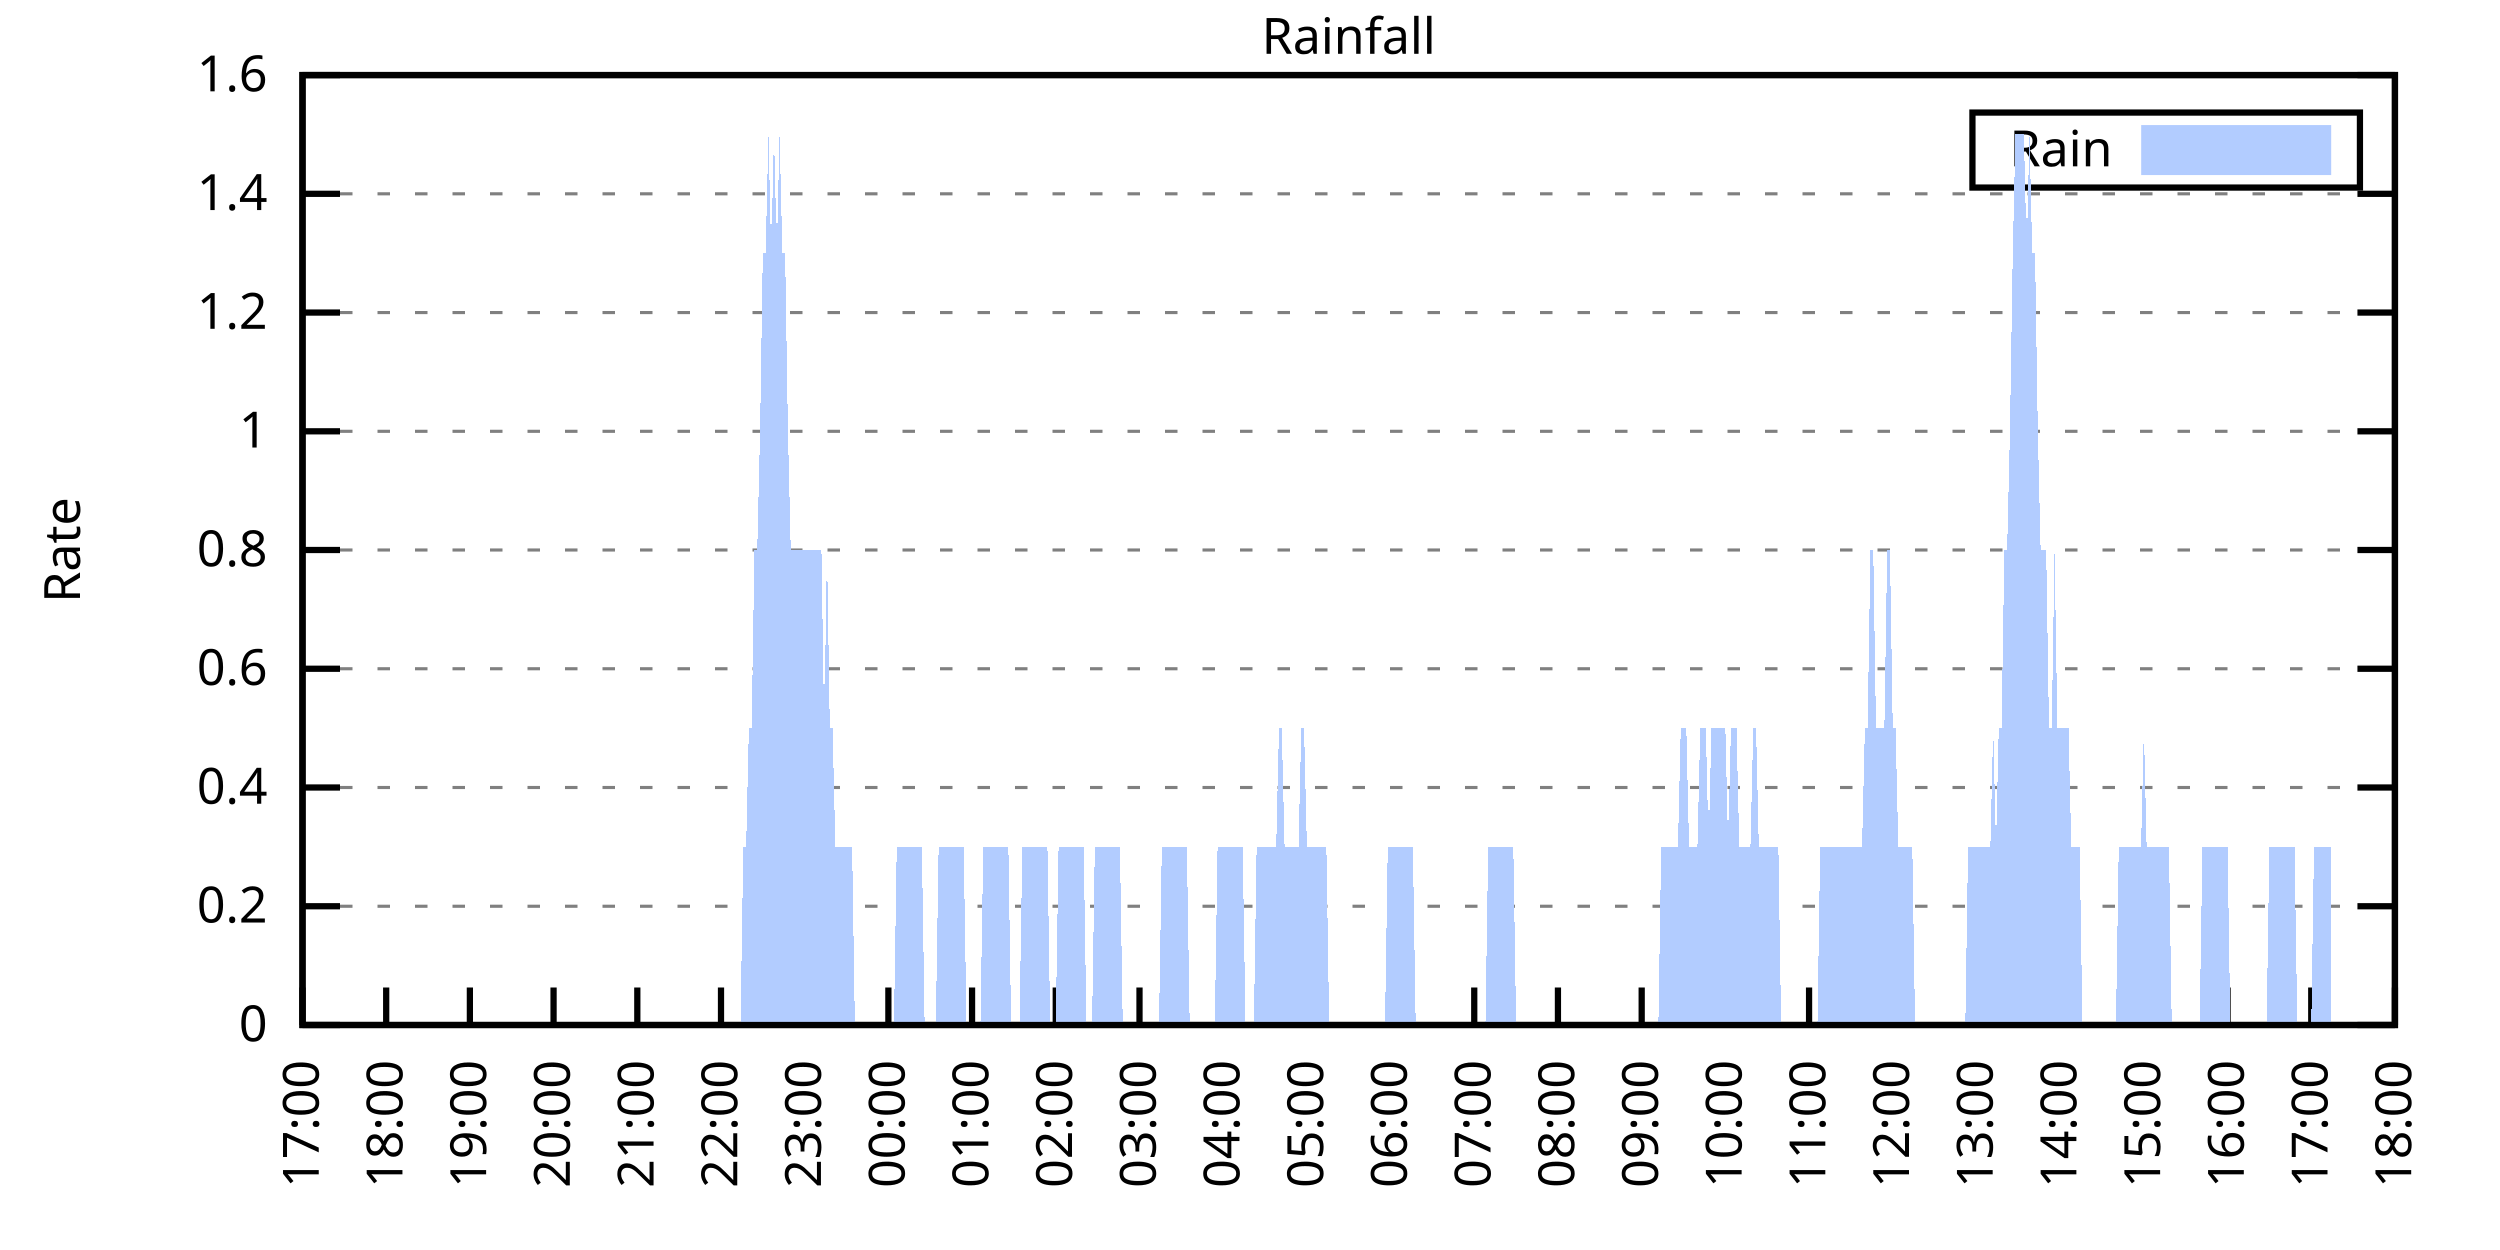
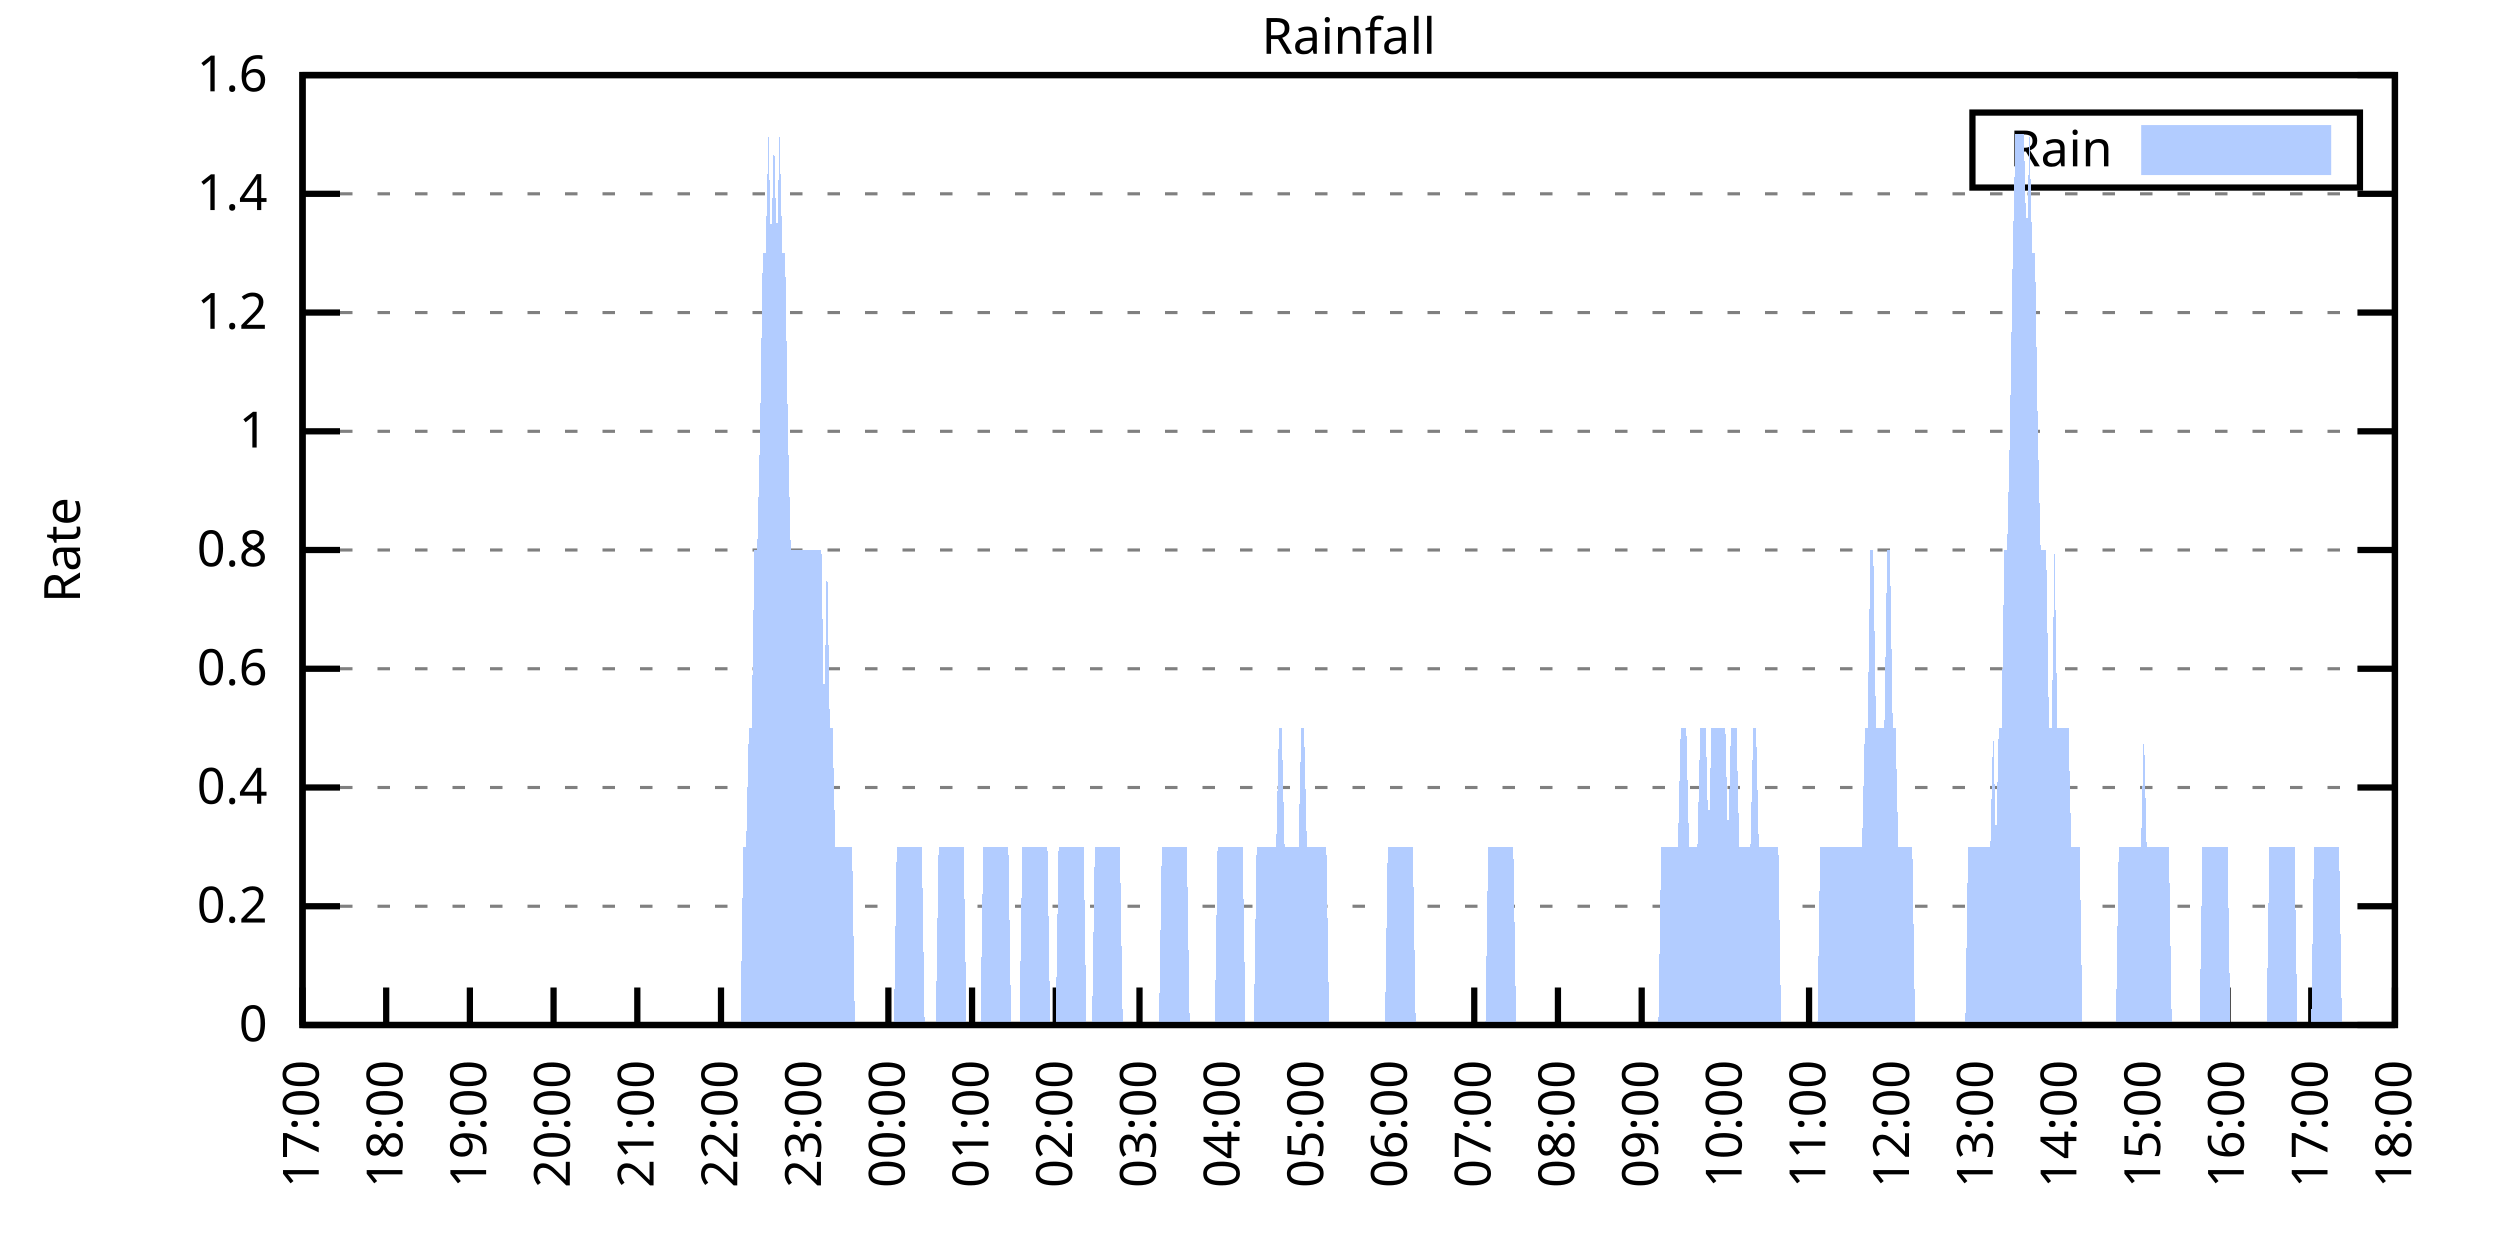
<svg xmlns="http://www.w3.org/2000/svg" xmlns:xlink="http://www.w3.org/1999/xlink" width="400" height="200" viewBox="0 0 400 200">
  <g id="gnuplot_canvas">
    <rect x="0" y="0" width="400" height="200" fill="none" />
    <defs>
      <circle id="gpDot" r="0.5" stroke-width="0.5" stroke="currentColor" />
      <path id="gpPt0" stroke-width="0.333" stroke="currentColor" d="M-1,0 h2 M0,-1 v2" />
      <path id="gpPt1" stroke-width="0.333" stroke="currentColor" d="M-1,-1 L1,1 M1,-1 L-1,1" />
      <path id="gpPt2" stroke-width="0.333" stroke="currentColor" d="M-1,0 L1,0 M0,-1 L0,1 M-1,-1 L1,1 M-1,1 L1,-1" />
      <rect id="gpPt3" stroke-width="0.333" stroke="currentColor" x="-1" y="-1" width="2" height="2" />
      <rect id="gpPt4" stroke-width="0.333" stroke="currentColor" fill="currentColor" x="-1" y="-1" width="2" height="2" />
      <circle id="gpPt5" stroke-width="0.333" stroke="currentColor" cx="0" cy="0" r="1" />
      <use xlink:href="#gpPt5" id="gpPt6" fill="currentColor" stroke="none" />
      <path id="gpPt7" stroke-width="0.333" stroke="currentColor" d="M0,-1.33 L-1.33,0.67 L1.33,0.67 z" />
      <use xlink:href="#gpPt7" id="gpPt8" fill="currentColor" stroke="none" />
      <use xlink:href="#gpPt7" id="gpPt9" stroke="currentColor" transform="rotate(180)" />
      <use xlink:href="#gpPt9" id="gpPt10" fill="currentColor" stroke="none" />
      <use xlink:href="#gpPt3" id="gpPt11" stroke="currentColor" transform="rotate(45)" />
      <use xlink:href="#gpPt11" id="gpPt12" fill="currentColor" stroke="none" />
      <path id="gpPt13" stroke-width="0.333" stroke="currentColor" d="M0,1.330 L1.265,0.411 L0.782,-1.067 L-0.782,-1.076 L-1.265,0.411 z" />
      <use xlink:href="#gpPt13" id="gpPt14" fill="currentColor" stroke="none" />
      <filter id="textbox" filterUnits="objectBoundingBox" x="0" y="0" height="1" width="1">
        <feFlood flood-color="white" flood-opacity="1" result="bgnd" />
        <feComposite in="SourceGraphic" in2="bgnd" operator="atop" />
      </filter>
      <filter id="greybox" filterUnits="objectBoundingBox" x="0" y="0" height="1" width="1">
        <feFlood flood-color="lightgrey" flood-opacity="1" result="grey" />
        <feComposite in="SourceGraphic" in2="grey" operator="atop" />
      </filter>
    </defs>
    <g fill="none" color="white" stroke="currentColor" stroke-width="1.00" stroke-linecap="butt" stroke-linejoin="miter">
</g>
    <g fill="none" color="black" stroke="currentColor" stroke-width="1.00" stroke-linecap="butt" stroke-linejoin="miter">
      <g stroke="none" shape-rendering="crispEdges">
        <polygon fill="rgb(255, 255, 255)" points="48.40,164.00 383.18,164.00 383.18,12.02 48.40,12.02 " />
      </g>
    </g>
    <g fill="none" color="black" stroke="currentColor" stroke-width="1.00" stroke-linecap="butt" stroke-linejoin="miter">
</g>
    <g fill="none" color="black" stroke="black" stroke-width="0.50" stroke-linecap="butt" stroke-linejoin="miter">
</g>
    <g fill="none" color="gray" stroke="currentColor" stroke-width="0.50" stroke-linecap="butt" stroke-linejoin="miter">
      <path stroke="gray" stroke-dasharray="2,4" class="gridline" d="M48.40,164.00 L383.19,164.00  " />
    </g>
    <g fill="none" color="gray" stroke="gray" stroke-width="1.00" stroke-linecap="butt" stroke-linejoin="miter">
</g>
    <g fill="none" color="black" stroke="currentColor" stroke-width="1.00" stroke-linecap="butt" stroke-linejoin="miter">
      <path stroke="black" d="M48.40,164.00 L54.40,164.00 M383.19,164.00 L377.19,164.00  " />
      <g transform="translate(42.80,166.60)" stroke="none" fill="black" font-family="Sans" font-size="8.00" text-anchor="end">
        <text>
          <tspan font-family="Sans"> 0</tspan>
        </text>
      </g>
    </g>
    <g fill="none" color="black" stroke="currentColor" stroke-width="1.00" stroke-linecap="butt" stroke-linejoin="miter">
</g>
    <g fill="none" color="black" stroke="black" stroke-width="0.50" stroke-linecap="butt" stroke-linejoin="miter">
</g>
    <g fill="none" color="gray" stroke="currentColor" stroke-width="0.50" stroke-linecap="butt" stroke-linejoin="miter">
      <path stroke="gray" stroke-dasharray="2,4" class="gridline" d="M48.40,145.00 L383.19,145.00  " />
    </g>
    <g fill="none" color="gray" stroke="gray" stroke-width="1.00" stroke-linecap="butt" stroke-linejoin="miter">
</g>
    <g fill="none" color="black" stroke="currentColor" stroke-width="1.00" stroke-linecap="butt" stroke-linejoin="miter">
      <path stroke="black" d="M48.40,145.00 L54.40,145.00 M383.19,145.00 L377.19,145.00  " />
      <g transform="translate(42.80,147.60)" stroke="none" fill="black" font-family="Sans" font-size="8.00" text-anchor="end">
        <text>
          <tspan font-family="Sans"> 0.2</tspan>
        </text>
      </g>
    </g>
    <g fill="none" color="black" stroke="currentColor" stroke-width="1.00" stroke-linecap="butt" stroke-linejoin="miter">
</g>
    <g fill="none" color="black" stroke="black" stroke-width="0.50" stroke-linecap="butt" stroke-linejoin="miter">
</g>
    <g fill="none" color="gray" stroke="currentColor" stroke-width="0.50" stroke-linecap="butt" stroke-linejoin="miter">
      <path stroke="gray" stroke-dasharray="2,4" class="gridline" d="M48.40,126.00 L383.19,126.00  " />
    </g>
    <g fill="none" color="gray" stroke="gray" stroke-width="1.00" stroke-linecap="butt" stroke-linejoin="miter">
</g>
    <g fill="none" color="black" stroke="currentColor" stroke-width="1.00" stroke-linecap="butt" stroke-linejoin="miter">
      <path stroke="black" d="M48.40,126.00 L54.40,126.00 M383.19,126.00 L377.19,126.00  " />
      <g transform="translate(42.80,128.60)" stroke="none" fill="black" font-family="Sans" font-size="8.00" text-anchor="end">
        <text>
          <tspan font-family="Sans"> 0.4</tspan>
        </text>
      </g>
    </g>
    <g fill="none" color="black" stroke="currentColor" stroke-width="1.00" stroke-linecap="butt" stroke-linejoin="miter">
</g>
    <g fill="none" color="black" stroke="black" stroke-width="0.50" stroke-linecap="butt" stroke-linejoin="miter">
</g>
    <g fill="none" color="gray" stroke="currentColor" stroke-width="0.50" stroke-linecap="butt" stroke-linejoin="miter">
      <path stroke="gray" stroke-dasharray="2,4" class="gridline" d="M48.40,107.00 L383.19,107.00  " />
    </g>
    <g fill="none" color="gray" stroke="gray" stroke-width="1.00" stroke-linecap="butt" stroke-linejoin="miter">
</g>
    <g fill="none" color="black" stroke="currentColor" stroke-width="1.00" stroke-linecap="butt" stroke-linejoin="miter">
      <path stroke="black" d="M48.40,107.00 L54.40,107.00 M383.19,107.00 L377.19,107.00  " />
      <g transform="translate(42.80,109.60)" stroke="none" fill="black" font-family="Sans" font-size="8.00" text-anchor="end">
        <text>
          <tspan font-family="Sans"> 0.6</tspan>
        </text>
      </g>
    </g>
    <g fill="none" color="black" stroke="currentColor" stroke-width="1.00" stroke-linecap="butt" stroke-linejoin="miter">
</g>
    <g fill="none" color="black" stroke="black" stroke-width="0.50" stroke-linecap="butt" stroke-linejoin="miter">
</g>
    <g fill="none" color="gray" stroke="currentColor" stroke-width="0.50" stroke-linecap="butt" stroke-linejoin="miter">
      <path stroke="gray" stroke-dasharray="2,4" class="gridline" d="M48.40,88.00 L383.19,88.00  " />
    </g>
    <g fill="none" color="gray" stroke="gray" stroke-width="1.00" stroke-linecap="butt" stroke-linejoin="miter">
</g>
    <g fill="none" color="black" stroke="currentColor" stroke-width="1.00" stroke-linecap="butt" stroke-linejoin="miter">
      <path stroke="black" d="M48.40,88.00 L54.40,88.00 M383.19,88.00 L377.19,88.00  " />
      <g transform="translate(42.80,90.60)" stroke="none" fill="black" font-family="Sans" font-size="8.00" text-anchor="end">
        <text>
          <tspan font-family="Sans"> 0.8</tspan>
        </text>
      </g>
    </g>
    <g fill="none" color="black" stroke="currentColor" stroke-width="1.00" stroke-linecap="butt" stroke-linejoin="miter">
</g>
    <g fill="none" color="black" stroke="black" stroke-width="0.50" stroke-linecap="butt" stroke-linejoin="miter">
</g>
    <g fill="none" color="gray" stroke="currentColor" stroke-width="0.50" stroke-linecap="butt" stroke-linejoin="miter">
      <path stroke="gray" stroke-dasharray="2,4" class="gridline" d="M48.40,69.01 L383.19,69.01  " />
    </g>
    <g fill="none" color="gray" stroke="gray" stroke-width="1.00" stroke-linecap="butt" stroke-linejoin="miter">
</g>
    <g fill="none" color="black" stroke="currentColor" stroke-width="1.00" stroke-linecap="butt" stroke-linejoin="miter">
      <path stroke="black" d="M48.40,69.01 L54.40,69.01 M383.19,69.01 L377.19,69.01  " />
      <g transform="translate(42.80,71.61)" stroke="none" fill="black" font-family="Sans" font-size="8.00" text-anchor="end">
        <text>
          <tspan font-family="Sans"> 1</tspan>
        </text>
      </g>
    </g>
    <g fill="none" color="black" stroke="currentColor" stroke-width="1.00" stroke-linecap="butt" stroke-linejoin="miter">
</g>
    <g fill="none" color="black" stroke="black" stroke-width="0.50" stroke-linecap="butt" stroke-linejoin="miter">
</g>
    <g fill="none" color="gray" stroke="currentColor" stroke-width="0.50" stroke-linecap="butt" stroke-linejoin="miter">
      <path stroke="gray" stroke-dasharray="2,4" class="gridline" d="M48.40,50.01 L383.19,50.01  " />
    </g>
    <g fill="none" color="gray" stroke="gray" stroke-width="1.00" stroke-linecap="butt" stroke-linejoin="miter">
</g>
    <g fill="none" color="black" stroke="currentColor" stroke-width="1.00" stroke-linecap="butt" stroke-linejoin="miter">
      <path stroke="black" d="M48.40,50.01 L54.40,50.01 M383.19,50.01 L377.19,50.01  " />
      <g transform="translate(42.80,52.61)" stroke="none" fill="black" font-family="Sans" font-size="8.00" text-anchor="end">
        <text>
          <tspan font-family="Sans"> 1.2</tspan>
        </text>
      </g>
    </g>
    <g fill="none" color="black" stroke="currentColor" stroke-width="1.00" stroke-linecap="butt" stroke-linejoin="miter">
</g>
    <g fill="none" color="black" stroke="black" stroke-width="0.50" stroke-linecap="butt" stroke-linejoin="miter">
</g>
    <g fill="none" color="gray" stroke="currentColor" stroke-width="0.50" stroke-linecap="butt" stroke-linejoin="miter">
      <path stroke="gray" stroke-dasharray="2,4" class="gridline" d="M48.40,31.01 L383.19,31.01  " />
    </g>
    <g fill="none" color="gray" stroke="gray" stroke-width="1.00" stroke-linecap="butt" stroke-linejoin="miter">
</g>
    <g fill="none" color="black" stroke="currentColor" stroke-width="1.00" stroke-linecap="butt" stroke-linejoin="miter">
      <path stroke="black" d="M48.40,31.01 L54.40,31.01 M383.19,31.01 L377.19,31.01  " />
      <g transform="translate(42.80,33.61)" stroke="none" fill="black" font-family="Sans" font-size="8.00" text-anchor="end">
        <text>
          <tspan font-family="Sans"> 1.4</tspan>
        </text>
      </g>
    </g>
    <g fill="none" color="black" stroke="currentColor" stroke-width="1.00" stroke-linecap="butt" stroke-linejoin="miter">
</g>
    <g fill="none" color="black" stroke="black" stroke-width="0.50" stroke-linecap="butt" stroke-linejoin="miter">
</g>
    <g fill="none" color="gray" stroke="currentColor" stroke-width="0.50" stroke-linecap="butt" stroke-linejoin="miter">
      <path stroke="gray" stroke-dasharray="2,4" class="gridline" d="M48.40,12.01 L383.19,12.01  " />
    </g>
    <g fill="none" color="gray" stroke="gray" stroke-width="1.00" stroke-linecap="butt" stroke-linejoin="miter">
</g>
    <g fill="none" color="black" stroke="currentColor" stroke-width="1.00" stroke-linecap="butt" stroke-linejoin="miter">
      <path stroke="black" d="M48.40,12.01 L54.40,12.01 M383.19,12.01 L377.19,12.01  " />
      <g transform="translate(42.80,14.61)" stroke="none" fill="black" font-family="Sans" font-size="8.00" text-anchor="end">
        <text>
          <tspan font-family="Sans"> 1.6</tspan>
        </text>
      </g>
    </g>
    <g fill="none" color="black" stroke="currentColor" stroke-width="1.00" stroke-linecap="butt" stroke-linejoin="miter">
      <path stroke="black" d="M48.40,164.00 L48.40,158.00  " />
      <g transform="translate(51.00,169.60) rotate(270.00)" stroke="none" fill="black" font-family="Sans" font-size="8.00" text-anchor="end">
        <text>
          <tspan font-family="Sans">17:00</tspan>
        </text>
      </g>
    </g>
    <g fill="none" color="black" stroke="currentColor" stroke-width="1.00" stroke-linecap="butt" stroke-linejoin="miter">
      <path stroke="black" d="M61.79,164.00 L61.79,158.00  " />
      <g transform="translate(64.39,169.60) rotate(270.00)" stroke="none" fill="black" font-family="Sans" font-size="8.00" text-anchor="end">
        <text>
          <tspan font-family="Sans">18:00</tspan>
        </text>
      </g>
    </g>
    <g fill="none" color="black" stroke="currentColor" stroke-width="1.00" stroke-linecap="butt" stroke-linejoin="miter">
      <path stroke="black" d="M75.18,164.00 L75.18,158.00  " />
      <g transform="translate(77.78,169.60) rotate(270.00)" stroke="none" fill="black" font-family="Sans" font-size="8.00" text-anchor="end">
        <text>
          <tspan font-family="Sans">19:00</tspan>
        </text>
      </g>
    </g>
    <g fill="none" color="black" stroke="currentColor" stroke-width="1.00" stroke-linecap="butt" stroke-linejoin="miter">
      <path stroke="black" d="M88.57,164.00 L88.57,158.00  " />
      <g transform="translate(91.17,169.60) rotate(270.00)" stroke="none" fill="black" font-family="Sans" font-size="8.00" text-anchor="end">
        <text>
          <tspan font-family="Sans">20:00</tspan>
        </text>
      </g>
    </g>
    <g fill="none" color="black" stroke="currentColor" stroke-width="1.00" stroke-linecap="butt" stroke-linejoin="miter">
      <path stroke="black" d="M101.97,164.00 L101.97,158.00  " />
      <g transform="translate(104.57,169.60) rotate(270.00)" stroke="none" fill="black" font-family="Sans" font-size="8.00" text-anchor="end">
        <text>
          <tspan font-family="Sans">21:00</tspan>
        </text>
      </g>
    </g>
    <g fill="none" color="black" stroke="currentColor" stroke-width="1.00" stroke-linecap="butt" stroke-linejoin="miter">
      <path stroke="black" d="M115.36,164.00 L115.36,158.00  " />
      <g transform="translate(117.96,169.60) rotate(270.00)" stroke="none" fill="black" font-family="Sans" font-size="8.00" text-anchor="end">
        <text>
          <tspan font-family="Sans">22:00</tspan>
        </text>
      </g>
    </g>
    <g fill="none" color="black" stroke="currentColor" stroke-width="1.00" stroke-linecap="butt" stroke-linejoin="miter">
      <path stroke="black" d="M128.75,164.00 L128.75,158.00  " />
      <g transform="translate(131.35,169.60) rotate(270.00)" stroke="none" fill="black" font-family="Sans" font-size="8.00" text-anchor="end">
        <text>
          <tspan font-family="Sans">23:00</tspan>
        </text>
      </g>
    </g>
    <g fill="none" color="black" stroke="currentColor" stroke-width="1.00" stroke-linecap="butt" stroke-linejoin="miter">
      <path stroke="black" d="M142.14,164.00 L142.14,158.00  " />
      <g transform="translate(144.74,169.60) rotate(270.00)" stroke="none" fill="black" font-family="Sans" font-size="8.00" text-anchor="end">
        <text>
          <tspan font-family="Sans">00:00</tspan>
        </text>
      </g>
    </g>
    <g fill="none" color="black" stroke="currentColor" stroke-width="1.00" stroke-linecap="butt" stroke-linejoin="miter">
      <path stroke="black" d="M155.53,164.00 L155.53,158.00  " />
      <g transform="translate(158.13,169.60) rotate(270.00)" stroke="none" fill="black" font-family="Sans" font-size="8.00" text-anchor="end">
        <text>
          <tspan font-family="Sans">01:00</tspan>
        </text>
      </g>
    </g>
    <g fill="none" color="black" stroke="currentColor" stroke-width="1.00" stroke-linecap="butt" stroke-linejoin="miter">
      <path stroke="black" d="M168.92,164.00 L168.92,158.00  " />
      <g transform="translate(171.52,169.60) rotate(270.00)" stroke="none" fill="black" font-family="Sans" font-size="8.00" text-anchor="end">
        <text>
          <tspan font-family="Sans">02:00</tspan>
        </text>
      </g>
    </g>
    <g fill="none" color="black" stroke="currentColor" stroke-width="1.00" stroke-linecap="butt" stroke-linejoin="miter">
      <path stroke="black" d="M182.32,164.00 L182.32,158.00  " />
      <g transform="translate(184.92,169.60) rotate(270.00)" stroke="none" fill="black" font-family="Sans" font-size="8.00" text-anchor="end">
        <text>
          <tspan font-family="Sans">03:00</tspan>
        </text>
      </g>
    </g>
    <g fill="none" color="black" stroke="currentColor" stroke-width="1.00" stroke-linecap="butt" stroke-linejoin="miter">
      <path stroke="black" d="M195.71,164.00 L195.71,158.00  " />
      <g transform="translate(198.31,169.60) rotate(270.00)" stroke="none" fill="black" font-family="Sans" font-size="8.00" text-anchor="end">
        <text>
          <tspan font-family="Sans">04:00</tspan>
        </text>
      </g>
    </g>
    <g fill="none" color="black" stroke="currentColor" stroke-width="1.00" stroke-linecap="butt" stroke-linejoin="miter">
      <path stroke="black" d="M209.10,164.00 L209.10,158.00  " />
      <g transform="translate(211.70,169.60) rotate(270.00)" stroke="none" fill="black" font-family="Sans" font-size="8.00" text-anchor="end">
        <text>
          <tspan font-family="Sans">05:00</tspan>
        </text>
      </g>
    </g>
    <g fill="none" color="black" stroke="currentColor" stroke-width="1.00" stroke-linecap="butt" stroke-linejoin="miter">
      <path stroke="black" d="M222.49,164.00 L222.49,158.00  " />
      <g transform="translate(225.09,169.60) rotate(270.00)" stroke="none" fill="black" font-family="Sans" font-size="8.00" text-anchor="end">
        <text>
          <tspan font-family="Sans">06:00</tspan>
        </text>
      </g>
    </g>
    <g fill="none" color="black" stroke="currentColor" stroke-width="1.00" stroke-linecap="butt" stroke-linejoin="miter">
      <path stroke="black" d="M235.88,164.00 L235.88,158.00  " />
      <g transform="translate(238.48,169.60) rotate(270.00)" stroke="none" fill="black" font-family="Sans" font-size="8.00" text-anchor="end">
        <text>
          <tspan font-family="Sans">07:00</tspan>
        </text>
      </g>
    </g>
    <g fill="none" color="black" stroke="currentColor" stroke-width="1.00" stroke-linecap="butt" stroke-linejoin="miter">
      <path stroke="black" d="M249.27,164.00 L249.27,158.00  " />
      <g transform="translate(251.87,169.60) rotate(270.00)" stroke="none" fill="black" font-family="Sans" font-size="8.00" text-anchor="end">
        <text>
          <tspan font-family="Sans">08:00</tspan>
        </text>
      </g>
    </g>
    <g fill="none" color="black" stroke="currentColor" stroke-width="1.00" stroke-linecap="butt" stroke-linejoin="miter">
      <path stroke="black" d="M262.67,164.00 L262.67,158.00  " />
      <g transform="translate(265.27,169.60) rotate(270.00)" stroke="none" fill="black" font-family="Sans" font-size="8.00" text-anchor="end">
        <text>
          <tspan font-family="Sans">09:00</tspan>
        </text>
      </g>
    </g>
    <g fill="none" color="black" stroke="currentColor" stroke-width="1.00" stroke-linecap="butt" stroke-linejoin="miter">
      <path stroke="black" d="M276.06,164.00 L276.06,158.00  " />
      <g transform="translate(278.66,169.60) rotate(270.00)" stroke="none" fill="black" font-family="Sans" font-size="8.00" text-anchor="end">
        <text>
          <tspan font-family="Sans">10:00</tspan>
        </text>
      </g>
    </g>
    <g fill="none" color="black" stroke="currentColor" stroke-width="1.00" stroke-linecap="butt" stroke-linejoin="miter">
      <path stroke="black" d="M289.45,164.00 L289.45,158.00  " />
      <g transform="translate(292.05,169.60) rotate(270.00)" stroke="none" fill="black" font-family="Sans" font-size="8.00" text-anchor="end">
        <text>
          <tspan font-family="Sans">11:00</tspan>
        </text>
      </g>
    </g>
    <g fill="none" color="black" stroke="currentColor" stroke-width="1.00" stroke-linecap="butt" stroke-linejoin="miter">
      <path stroke="black" d="M302.84,164.00 L302.84,158.00  " />
      <g transform="translate(305.44,169.60) rotate(270.00)" stroke="none" fill="black" font-family="Sans" font-size="8.00" text-anchor="end">
        <text>
          <tspan font-family="Sans">12:00</tspan>
        </text>
      </g>
    </g>
    <g fill="none" color="black" stroke="currentColor" stroke-width="1.00" stroke-linecap="butt" stroke-linejoin="miter">
      <path stroke="black" d="M316.23,164.00 L316.23,158.00  " />
      <g transform="translate(318.83,169.60) rotate(270.00)" stroke="none" fill="black" font-family="Sans" font-size="8.00" text-anchor="end">
        <text>
          <tspan font-family="Sans">13:00</tspan>
        </text>
      </g>
    </g>
    <g fill="none" color="black" stroke="currentColor" stroke-width="1.00" stroke-linecap="butt" stroke-linejoin="miter">
      <path stroke="black" d="M329.62,164.00 L329.62,158.00  " />
      <g transform="translate(332.22,169.60) rotate(270.00)" stroke="none" fill="black" font-family="Sans" font-size="8.00" text-anchor="end">
        <text>
          <tspan font-family="Sans">14:00</tspan>
        </text>
      </g>
    </g>
    <g fill="none" color="black" stroke="currentColor" stroke-width="1.00" stroke-linecap="butt" stroke-linejoin="miter">
      <path stroke="black" d="M343.02,164.00 L343.02,158.00  " />
      <g transform="translate(345.62,169.60) rotate(270.00)" stroke="none" fill="black" font-family="Sans" font-size="8.00" text-anchor="end">
        <text>
          <tspan font-family="Sans">15:00</tspan>
        </text>
      </g>
    </g>
    <g fill="none" color="black" stroke="currentColor" stroke-width="1.00" stroke-linecap="butt" stroke-linejoin="miter">
      <path stroke="black" d="M356.41,164.00 L356.41,158.00  " />
      <g transform="translate(359.01,169.60) rotate(270.00)" stroke="none" fill="black" font-family="Sans" font-size="8.00" text-anchor="end">
        <text>
          <tspan font-family="Sans">16:00</tspan>
        </text>
      </g>
    </g>
    <g fill="none" color="black" stroke="currentColor" stroke-width="1.00" stroke-linecap="butt" stroke-linejoin="miter">
      <path stroke="black" d="M369.80,164.00 L369.80,158.00  " />
      <g transform="translate(372.40,169.60) rotate(270.00)" stroke="none" fill="black" font-family="Sans" font-size="8.00" text-anchor="end">
        <text>
          <tspan font-family="Sans">17:00</tspan>
        </text>
      </g>
    </g>
    <g fill="none" color="black" stroke="currentColor" stroke-width="1.00" stroke-linecap="butt" stroke-linejoin="miter">
      <path stroke="black" d="M383.19,164.00 L383.19,158.00  " />
      <g transform="translate(385.79,169.60) rotate(270.00)" stroke="none" fill="black" font-family="Sans" font-size="8.00" text-anchor="end">
        <text>
          <tspan font-family="Sans">18:00</tspan>
        </text>
      </g>
    </g>
    <g fill="none" color="black" stroke="currentColor" stroke-width="1.00" stroke-linecap="butt" stroke-linejoin="miter">
</g>
    <g fill="none" color="black" stroke="currentColor" stroke-width="1.00" stroke-linecap="butt" stroke-linejoin="miter">
      <path stroke="black" d="M48.40,12.01 L48.40,164.00 L383.19,164.00 L383.19,12.01 L48.40,12.01 Z  " />
    </g>
    <g fill="none" color="black" stroke="currentColor" stroke-width="1.00" stroke-linecap="butt" stroke-linejoin="miter">
</g>
    <g fill="none" color="black" stroke="currentColor" stroke-width="1.00" stroke-linecap="butt" stroke-linejoin="miter">
      <path stroke="black" d="M315.59,30.01 L315.59,18.01 L377.59,18.01 L377.59,30.01 L315.59,30.01 Z  " />
    </g>
    <g id="Rainfall_plot_1">
      <g fill="none" color="white" stroke="black" stroke-width="2.00" stroke-linecap="butt" stroke-linejoin="miter">
</g>
      <g fill="none" color="black" stroke="currentColor" stroke-width="2.00" stroke-linecap="butt" stroke-linejoin="miter">
        <g transform="translate(337.99,26.61)" stroke="none" fill="black" font-family="Sans" font-size="8.00" text-anchor="end">
          <text>
            <tspan font-family="Sans">Rain</tspan>
          </text>
        </g>
      </g>
      <g fill="none" color="black" stroke="currentColor" stroke-width="2.00" stroke-linecap="butt" stroke-linejoin="miter">
        <g stroke="none" shape-rendering="crispEdges">
          <polygon fill="rgb(178, 204, 255)" points="343.59,27.01 371.99,27.01 371.99,21.01 343.59,21.01 " />
        </g>
        <path stroke="rgb(178, 204, 255)" d="M343.59,27.01 L371.99,27.01 L371.99,21.01 L343.59,21.01 L343.59,27.01 Z  " />
      </g>
      <g fill="none" color="black" stroke="currentColor" stroke-width="2.00" stroke-linecap="butt" stroke-linejoin="miter">
        <g stroke="none" shape-rendering="crispEdges">
-           <polygon fill="rgb(178, 204, 255)" points="51.97,164.00 52.42,164.00 52.86,164.00 53.31,164.00 53.76,164.00 54.20,164.00 54.65,164.00 55.10,164.00 55.54,164.00 55.99,164.00 56.43,164.00 56.88,164.00 57.33,164.00 57.77,164.00 58.22,164.00 58.67,164.00 59.11,164.00 59.56,164.00 60.01,164.00 60.45,164.00 60.90,164.00 61.35,164.00 61.79,164.00 62.24,164.00 62.68,164.00 63.13,164.00 63.58,164.00 64.02,164.00 64.47,164.00 64.92,164.00 65.36,164.00 65.81,164.00 66.26,164.00 66.70,164.00 67.15,164.00 67.59,164.00 68.04,164.00 68.49,164.00 68.93,164.00 69.38,164.00 69.83,164.00 70.27,164.00 70.72,164.00 71.17,164.00 71.61,164.00 72.06,164.00 72.50,164.00 72.95,164.00 73.40,164.00 73.84,164.00 74.29,164.00 74.74,164.00 75.18,164.00 75.63,164.00 76.08,164.00 76.52,164.00 76.97,164.00 77.42,164.00 77.86,164.00 78.31,164.00 78.75,164.00 79.20,164.00 79.65,164.00 80.09,164.00 80.54,164.00 80.99,164.00 81.43,164.00 81.88,164.00 82.33,164.00 82.77,164.00 83.22,164.00 83.66,164.00 84.11,164.00 84.56,164.00 85.00,164.00 85.45,164.00 85.90,164.00 86.34,164.00 86.79,164.00 87.24,164.00 87.68,164.00 88.13,164.00 88.57,164.00 89.02,164.00 89.47,164.00 89.91,164.00 90.36,164.00 90.81,164.00 91.25,164.00 91.70,164.00 92.15,164.00 92.59,164.00 93.04,164.00 93.49,164.00 93.93,164.00 94.38,164.00 94.82,164.00 95.27,164.00 95.72,164.00 96.16,164.00 96.61,164.00 97.06,164.00 97.50,164.00 97.95,164.00 98.40,164.00 98.84,164.00 99.29,164.00 99.73,164.00 100.18,164.00 100.63,164.00 101.07,164.00 101.52,164.00 101.97,164.00 102.41,164.00 102.86,164.00 103.31,164.00 103.75,164.00 104.20,164.00 104.64,164.00 105.09,164.00 105.54,164.00 105.98,164.00 106.43,164.00 106.88,164.00 107.32,164.00 107.77,164.00 108.22,164.00 108.66,164.00 109.11,164.00 109.55,164.00 110.00,164.00 110.45,164.00 110.89,164.00 111.34,164.00 111.79,164.00 112.23,164.00 112.68,164.00 113.13,164.00 113.57,164.00 114.02,164.00 114.47,164.00 114.91,164.00 115.36,164.00 115.80,164.00 116.25,164.00 116.70,164.00 117.14,164.00 117.59,164.00 118.04,164.00 118.48,164.00 118.93,135.50 119.38,135.50 119.82,116.50 120.27,116.50 120.71,88.00 121.16,88.00 121.61,69.01 122.05,40.51 122.50,40.51 122.95,21.51 123.39,40.51 123.84,21.51 124.29,40.51 124.73,21.51 125.18,40.51 125.62,40.51 126.07,69.01 126.52,88.00 126.96,88.00 127.41,88.00 127.86,88.00 128.30,88.00 128.75,88.00 129.20,88.00 129.64,88.00 130.09,88.00 130.54,88.00 130.98,88.00 131.43,88.00 131.87,116.50 132.32,88.00 132.77,116.50 133.21,116.50 133.66,135.50 134.11,135.50 134.55,135.50 135.00,135.50 135.45,135.50 135.89,135.50 136.34,135.50 136.78,164.00 137.23,164.00 137.68,164.00 138.12,164.00 138.57,164.00 139.02,164.00 139.46,164.00 139.91,164.00 140.36,164.00 140.80,164.00 141.25,164.00 141.69,164.00 142.14,164.00 142.59,164.00 143.03,164.00 143.48,135.50 143.93,135.50 144.37,135.50 144.82,135.50 145.27,135.50 145.71,135.50 146.16,135.50 146.61,135.50 147.05,135.50 147.50,135.50 147.94,164.00 148.39,164.00 148.84,164.00 149.28,164.00 149.73,164.00 150.18,135.50 150.62,135.50 151.07,135.50 151.52,135.50 151.96,135.50 152.41,135.50 152.85,135.50 153.30,135.50 153.75,135.50 154.19,135.50 154.64,164.00 155.09,164.00 155.53,164.00 155.98,164.00 156.43,164.00 156.87,164.00 157.32,135.50 157.76,135.50 158.21,135.50 158.66,135.50 159.10,135.50 159.55,135.50 160.00,135.50 160.44,135.50 160.89,135.50 161.34,135.50 161.78,164.00 162.23,164.00 162.67,164.00 163.12,164.00 163.57,135.50 164.01,135.50 164.46,135.50 164.91,135.50 165.35,135.50 165.80,135.50 166.25,135.50 166.69,135.50 167.14,135.50 167.59,135.50 168.03,164.00 168.48,164.00 168.92,164.00 169.37,135.50 169.82,135.50 170.26,135.50 170.71,135.50 171.16,135.50 171.60,135.50 172.05,135.50 172.50,135.50 172.94,135.50 173.39,135.50 173.83,164.00 174.28,164.00 174.73,164.00 175.17,135.50 175.62,135.50 176.07,135.50 176.51,135.50 176.96,135.50 177.41,135.50 177.85,135.50 178.30,135.50 178.74,135.50 179.19,135.50 179.64,164.00 180.08,164.00 180.53,164.00 180.98,164.00 181.42,164.00 181.87,164.00 182.32,164.00 182.76,164.00 183.21,164.00 183.66,164.00 184.10,164.00 184.55,164.00 184.99,164.00 185.44,164.00 185.89,135.50 186.33,135.50 186.78,135.50 187.23,135.50 187.67,135.50 188.12,135.50 188.57,135.50 189.01,135.50 189.46,135.50 189.90,135.50 190.35,164.00 190.80,164.00 191.24,164.00 191.69,164.00 192.14,164.00 192.58,164.00 193.03,164.00 193.48,164.00 193.92,164.00 194.37,164.00 194.81,135.50 195.26,135.50 195.71,135.50 196.15,135.50 196.60,135.50 197.05,135.50 197.49,135.50 197.94,135.50 198.39,135.50 198.83,135.50 199.28,164.00 199.73,164.00 200.17,164.00 200.62,164.00 201.06,135.50 201.51,135.50 201.96,135.50 202.40,135.50 202.85,135.50 203.30,135.50 203.74,135.50 204.19,135.50 204.64,116.50 205.08,116.50 205.53,135.50 205.97,135.50 206.42,135.50 206.87,135.50 207.31,135.50 207.76,135.50 208.21,116.50 208.65,116.50 209.10,135.50 209.55,135.50 209.99,135.50 210.44,135.50 210.88,135.50 211.33,135.50 211.78,135.50 212.22,135.50 212.67,164.00 213.12,164.00 213.56,164.00 214.01,164.00 214.46,164.00 214.90,164.00 215.35,164.00 215.80,164.00 216.24,164.00 216.69,164.00 217.13,164.00 217.58,164.00 218.03,164.00 218.47,164.00 218.92,164.00 219.37,164.00 219.81,164.00 220.26,164.00 220.71,164.00 221.15,164.00 221.60,164.00 222.04,135.50 222.49,135.50 222.94,135.50 223.38,135.50 223.83,135.50 224.28,135.50 224.72,135.50 225.17,135.50 225.62,135.50 226.06,135.50 226.51,164.00 226.95,164.00 227.40,164.00 227.85,164.00 228.29,164.00 228.74,164.00 229.19,164.00 229.63,164.00 230.08,164.00 230.53,164.00 230.97,164.00 231.42,164.00 231.86,164.00 232.31,164.00 232.76,164.00 233.20,164.00 233.65,164.00 234.10,164.00 234.54,164.00 234.99,164.00 235.44,164.00 235.88,164.00 236.33,164.00 236.78,164.00 237.22,164.00 237.67,164.00 238.11,135.50 238.56,135.50 239.01,135.50 239.45,135.50 239.90,135.50 240.35,135.50 240.79,135.50 241.24,135.50 241.69,135.50 242.13,135.50 242.58,164.00 243.02,164.00 243.47,164.00 243.92,164.00 244.36,164.00 244.81,164.00 245.26,164.00 245.70,164.00 246.15,164.00 246.60,164.00 247.04,164.00 247.49,164.00 247.93,164.00 248.38,164.00 248.83,164.00 249.27,164.00 249.72,164.00 250.17,164.00 250.61,164.00 251.06,164.00 251.51,164.00 251.95,164.00 252.40,164.00 252.85,164.00 253.29,164.00 253.74,164.00 254.18,164.00 254.63,164.00 255.08,164.00 255.52,164.00 255.97,164.00 256.42,164.00 256.86,164.00 257.31,164.00 257.76,164.00 258.20,164.00 258.65,164.00 259.09,164.00 259.54,164.00 259.99,164.00 260.43,164.00 260.88,164.00 261.33,164.00 261.77,164.00 262.22,164.00 262.67,164.00 263.11,164.00 263.56,164.00 264.00,164.00 264.45,164.00 264.90,164.00 265.34,164.00 265.79,135.50 266.24,135.50 266.68,135.50 267.13,135.50 267.58,135.50 268.02,135.50 268.47,135.50 268.92,116.50 269.36,116.50 269.81,116.50 270.25,135.50 270.70,135.50 271.15,135.50 271.59,135.50 272.04,116.50 272.49,116.50 272.93,116.50 273.38,135.50 273.83,116.50 274.27,116.50 274.72,116.50 275.16,116.50 275.61,116.50 276.06,116.50 276.50,135.50 276.95,116.50 277.40,116.50 277.84,116.50 278.29,135.50 278.74,135.50 279.18,135.50 279.63,135.50 280.07,135.50 280.52,116.50 280.97,116.50 281.41,135.50 281.86,135.50 282.31,135.50 282.75,135.50 283.20,135.50 283.65,135.50 284.09,135.50 284.54,135.50 284.98,164.00 285.43,164.00 285.88,164.00 286.32,164.00 286.77,164.00 287.22,164.00 287.66,164.00 288.11,164.00 288.56,164.00 289.00,164.00 289.45,164.00 289.90,164.00 290.34,164.00 290.79,164.00 291.23,135.50 291.68,135.50 292.13,135.50 292.57,135.50 293.02,135.50 293.47,135.50 293.91,135.50 294.36,135.50 294.81,135.50 295.25,135.50 295.70,135.50 296.14,135.50 296.59,135.50 297.04,135.50 297.48,135.50 297.93,135.50 298.38,116.50 298.82,116.50 299.27,88.00 299.72,88.00 300.16,116.50 300.61,116.50 301.05,116.50 301.50,116.50 301.95,88.00 302.39,88.00 302.84,116.50 303.29,116.50 303.73,135.50 304.18,135.50 304.63,135.50 305.07,135.50 305.52,135.50 305.97,135.50 306.41,164.00 306.86,164.00 307.30,164.00 307.75,164.00 308.20,164.00 308.64,164.00 309.09,164.00 309.54,164.00 309.98,164.00 310.43,164.00 310.88,164.00 311.32,164.00 311.77,164.00 312.21,164.00 312.66,164.00 313.11,164.00 313.55,164.00 314.00,164.00 314.45,164.00 314.89,135.50 315.34,135.50 315.79,135.50 316.23,135.50 316.68,135.50 317.12,135.50 317.57,135.50 318.02,135.50 318.46,135.50 318.91,116.50 319.36,135.50 319.80,116.50 320.25,116.50 320.70,88.00 321.14,88.00 321.59,69.01 322.04,40.51 322.48,21.51 322.93,21.51 323.37,21.51 323.82,21.51 324.27,40.51 324.71,21.51 325.16,40.51 325.61,40.51 326.05,69.01 326.50,88.00 326.95,88.00 327.39,88.00 327.84,116.50 328.28,116.50 328.73,88.00 329.18,116.50 329.62,116.50 330.07,116.50 330.52,116.50 330.96,116.50 331.41,135.50 331.86,135.50 332.30,135.50 332.75,135.50 333.19,164.00 333.64,164.00 334.09,164.00 334.53,164.00 334.98,164.00 335.43,164.00 335.87,164.00 336.32,164.00 336.77,164.00 337.21,164.00 337.66,164.00 338.10,164.00 338.55,164.00 339.00,135.50 339.44,135.50 339.89,135.50 340.34,135.50 340.78,135.50 341.23,135.50 341.68,135.50 342.12,135.50 342.57,135.50 343.02,116.50 343.46,135.50 343.91,135.50 344.35,135.50 344.80,135.50 345.25,135.50 345.69,135.50 346.14,135.50 346.59,135.50 347.03,135.50 347.48,164.00 347.93,164.00 348.37,164.00 348.82,164.00 349.26,164.00 349.71,164.00 350.16,164.00 350.60,164.00 351.05,164.00 351.50,164.00 351.94,164.00 352.39,135.50 352.84,135.50 353.28,135.50 353.73,135.50 354.17,135.50 354.62,135.50 355.07,135.50 355.51,135.50 355.96,135.50 356.41,135.50 356.85,164.00 357.30,164.00 357.75,164.00 358.19,164.00 358.64,164.00 359.09,164.00 359.53,164.00 359.98,164.00 360.42,164.00 360.87,164.00 361.32,164.00 361.76,164.00 362.21,164.00 362.66,164.00 363.10,135.50 363.55,135.50 364.00,135.50 364.44,135.50 364.89,135.50 365.33,135.50 365.78,135.50 366.23,135.50 366.67,135.50 367.12,135.50 367.57,164.00 368.01,164.00 368.46,164.00 368.91,164.00 369.35,164.00 369.80,164.00 370.24,135.50 370.69,135.50 371.14,135.50 371.58,135.50 372.03,135.50 372.48,135.50 372.92,135.50 372.92,164.00 51.97,164.00 " />
+           <polygon fill="rgb(178, 204, 255)" points="55.54,164.00 55.99,164.00 56.43,164.00 56.88,164.00 57.33,164.00 57.77,164.00 58.22,164.00 58.67,164.00 59.11,164.00 59.56,164.00 60.01,164.00 60.45,164.00 60.90,164.00 61.35,164.00 61.79,164.00 62.24,164.00 62.68,164.00 63.13,164.00 63.58,164.00 64.02,164.00 64.47,164.00 64.92,164.00 65.36,164.00 65.81,164.00 66.26,164.00 66.70,164.00 67.15,164.00 67.59,164.00 68.04,164.00 68.49,164.00 68.93,164.00 69.38,164.00 69.83,164.00 70.27,164.00 70.72,164.00 71.17,164.00 71.61,164.00 72.06,164.00 72.50,164.00 72.95,164.00 73.40,164.00 73.84,164.00 74.29,164.00 74.74,164.00 75.18,164.00 75.63,164.00 76.08,164.00 76.52,164.00 76.97,164.00 77.42,164.00 77.86,164.00 78.31,164.00 78.75,164.00 79.20,164.00 79.65,164.00 80.09,164.00 80.54,164.00 80.99,164.00 81.43,164.00 81.88,164.00 82.33,164.00 82.77,164.00 83.22,164.00 83.66,164.00 84.11,164.00 84.56,164.00 85.00,164.00 85.45,164.00 85.90,164.00 86.34,164.00 86.79,164.00 87.24,164.00 87.68,164.00 88.13,164.00 88.57,164.00 89.02,164.00 89.47,164.00 89.91,164.00 90.36,164.00 90.81,164.00 91.25,164.00 91.70,164.00 92.15,164.00 92.59,164.00 93.04,164.00 93.49,164.00 93.93,164.00 94.38,164.00 94.82,164.00 95.27,164.00 95.72,164.00 96.16,164.00 96.61,164.00 97.06,164.00 97.50,164.00 97.95,164.00 98.40,164.00 98.84,164.00 99.29,164.00 99.73,164.00 100.18,164.00 100.63,164.00 101.07,164.00 101.52,164.00 101.97,164.00 102.41,164.00 102.86,164.00 103.31,164.00 103.75,164.00 104.20,164.00 104.64,164.00 105.09,164.00 105.54,164.00 105.98,164.00 106.43,164.00 106.88,164.00 107.32,164.00 107.77,164.00 108.22,164.00 108.66,164.00 109.11,164.00 109.55,164.00 110.00,164.00 110.45,164.00 110.89,164.00 111.34,164.00 111.79,164.00 112.23,164.00 112.68,164.00 113.13,164.00 113.57,164.00 114.02,164.00 114.47,164.00 114.91,164.00 115.36,164.00 115.80,164.00 116.25,164.00 116.70,164.00 117.14,164.00 117.59,164.00 118.04,164.00 118.48,164.00 118.93,135.50 119.38,135.50 119.82,116.50 120.27,116.50 120.71,88.00 121.16,88.00 121.61,69.01 122.05,40.51 122.50,40.51 122.95,21.51 123.39,40.51 123.84,21.51 124.29,40.51 124.73,21.51 125.18,40.51 125.62,40.51 126.07,69.01 126.52,88.00 126.96,88.00 127.41,88.00 127.86,88.00 128.30,88.00 128.75,88.00 129.20,88.00 129.64,88.00 130.09,88.00 130.54,88.00 130.98,88.00 131.43,88.00 131.87,116.50 132.32,88.00 132.77,116.50 133.21,116.50 133.66,135.50 134.11,135.50 134.55,135.50 135.00,135.50 135.45,135.50 135.89,135.50 136.34,135.50 136.78,164.00 137.23,164.00 137.68,164.00 138.12,164.00 138.57,164.00 139.02,164.00 139.46,164.00 139.91,164.00 140.36,164.00 140.80,164.00 141.25,164.00 141.69,164.00 142.14,164.00 142.59,164.00 143.03,164.00 143.48,135.50 143.93,135.50 144.37,135.50 144.82,135.50 145.27,135.50 145.71,135.50 146.16,135.50 146.61,135.50 147.05,135.50 147.50,135.50 147.94,164.00 148.39,164.00 148.84,164.00 149.28,164.00 149.73,164.00 150.18,135.50 150.62,135.50 151.07,135.50 151.52,135.50 151.96,135.50 152.41,135.50 152.85,135.50 153.30,135.50 153.75,135.50 154.19,135.50 154.64,164.00 155.09,164.00 155.53,164.00 155.98,164.00 156.43,164.00 156.87,164.00 157.32,135.50 157.76,135.50 158.21,135.50 158.66,135.50 159.10,135.50 159.55,135.50 160.00,135.50 160.44,135.50 160.89,135.50 161.34,135.50 161.78,164.00 162.23,164.00 162.67,164.00 163.12,164.00 163.57,135.50 164.01,135.50 164.46,135.50 164.91,135.50 165.35,135.50 165.80,135.50 166.25,135.50 166.69,135.50 167.14,135.50 167.59,135.50 168.03,164.00 168.48,164.00 168.92,164.00 169.37,135.50 169.82,135.50 170.26,135.50 170.71,135.50 171.16,135.50 171.60,135.50 172.05,135.50 172.50,135.50 172.94,135.50 173.39,135.50 173.83,164.00 174.28,164.00 174.73,164.00 175.17,135.50 175.62,135.50 176.07,135.50 176.51,135.50 176.96,135.50 177.41,135.50 177.85,135.50 178.30,135.50 178.74,135.50 179.19,135.50 179.64,164.00 180.08,164.00 180.53,164.00 180.98,164.00 181.42,164.00 181.87,164.00 182.32,164.00 182.76,164.00 183.21,164.00 183.66,164.00 184.10,164.00 184.55,164.00 184.99,164.00 185.44,164.00 185.89,135.50 186.33,135.50 186.78,135.50 187.23,135.50 187.67,135.50 188.12,135.50 188.57,135.50 189.01,135.50 189.46,135.50 189.90,135.50 190.35,164.00 190.80,164.00 191.24,164.00 191.69,164.00 192.14,164.00 192.58,164.00 193.03,164.00 193.48,164.00 193.92,164.00 194.37,164.00 194.81,135.50 195.26,135.50 195.71,135.50 196.15,135.50 196.60,135.50 197.05,135.50 197.49,135.50 197.94,135.50 198.39,135.50 198.83,135.50 199.28,164.00 199.73,164.00 200.17,164.00 200.62,164.00 201.06,135.50 201.51,135.50 201.96,135.50 202.40,135.50 202.85,135.50 203.30,135.50 203.74,135.50 204.19,135.50 204.64,116.50 205.08,116.50 205.53,135.50 205.97,135.50 206.42,135.50 206.87,135.50 207.31,135.50 207.76,135.50 208.21,116.50 208.65,116.50 209.10,135.50 209.55,135.50 209.99,135.50 210.44,135.50 210.88,135.50 211.33,135.50 211.78,135.50 212.22,135.50 212.67,164.00 213.12,164.00 213.56,164.00 214.01,164.00 214.46,164.00 214.90,164.00 215.35,164.00 215.80,164.00 216.24,164.00 216.69,164.00 217.13,164.00 217.58,164.00 218.03,164.00 218.47,164.00 218.92,164.00 219.37,164.00 219.81,164.00 220.26,164.00 220.71,164.00 221.15,164.00 221.60,164.00 222.04,135.50 222.49,135.50 222.94,135.50 223.38,135.50 223.83,135.50 224.28,135.50 224.72,135.50 225.17,135.50 225.62,135.50 226.06,135.50 226.51,164.00 226.95,164.00 227.40,164.00 227.85,164.00 228.29,164.00 228.74,164.00 229.19,164.00 229.63,164.00 230.08,164.00 230.53,164.00 230.97,164.00 231.42,164.00 231.86,164.00 232.31,164.00 232.76,164.00 233.20,164.00 233.65,164.00 234.10,164.00 234.54,164.00 234.99,164.00 235.44,164.00 235.88,164.00 236.33,164.00 236.78,164.00 237.22,164.00 237.67,164.00 238.11,135.50 238.56,135.50 239.01,135.50 239.45,135.50 239.90,135.50 240.35,135.50 240.79,135.50 241.24,135.50 241.69,135.50 242.13,135.50 242.58,164.00 243.02,164.00 243.47,164.00 243.92,164.00 244.36,164.00 244.81,164.00 245.26,164.00 245.70,164.00 246.15,164.00 246.60,164.00 247.04,164.00 247.49,164.00 247.93,164.00 248.38,164.00 248.83,164.00 249.27,164.00 249.72,164.00 250.17,164.00 250.61,164.00 251.06,164.00 251.51,164.00 251.95,164.00 252.40,164.00 252.85,164.00 253.29,164.00 253.74,164.00 254.18,164.00 254.63,164.00 255.08,164.00 255.52,164.00 255.97,164.00 256.42,164.00 256.86,164.00 257.31,164.00 257.76,164.00 258.20,164.00 258.65,164.00 259.09,164.00 259.54,164.00 259.99,164.00 260.43,164.00 260.88,164.00 261.33,164.00 261.77,164.00 262.22,164.00 262.67,164.00 263.11,164.00 263.56,164.00 264.00,164.00 264.45,164.00 264.90,164.00 265.34,164.00 265.79,135.50 266.24,135.50 266.68,135.50 267.13,135.50 267.58,135.50 268.02,135.50 268.47,135.50 268.92,116.50 269.36,116.50 269.81,116.50 270.25,135.50 270.70,135.50 271.15,135.50 271.59,135.50 272.04,116.50 272.49,116.50 272.93,116.50 273.38,135.50 273.83,116.50 274.27,116.50 274.72,116.50 275.16,116.50 275.61,116.50 276.06,116.50 276.50,135.50 276.95,116.50 277.40,116.50 277.84,116.50 278.29,135.50 278.74,135.50 279.18,135.50 279.63,135.50 280.07,135.50 280.52,116.50 280.97,116.50 281.41,135.50 281.86,135.50 282.31,135.50 282.75,135.50 283.20,135.50 283.65,135.50 284.09,135.50 284.54,135.50 284.98,164.00 285.43,164.00 285.88,164.00 286.32,164.00 286.77,164.00 287.22,164.00 287.66,164.00 288.11,164.00 288.56,164.00 289.00,164.00 289.45,164.00 289.90,164.00 290.34,164.00 290.79,164.00 291.23,135.50 291.68,135.50 292.13,135.50 292.57,135.50 293.02,135.50 293.47,135.50 293.91,135.50 294.36,135.50 294.81,135.50 295.25,135.50 295.70,135.50 296.14,135.50 296.59,135.50 297.04,135.50 297.48,135.50 297.93,135.50 298.38,116.50 298.82,116.50 299.27,88.00 299.72,88.00 300.16,116.50 300.61,116.50 301.05,116.50 301.50,116.50 301.95,88.00 302.39,88.00 302.84,116.50 303.29,116.50 303.73,135.50 304.18,135.50 304.63,135.50 305.07,135.50 305.52,135.50 305.97,135.50 306.41,164.00 306.86,164.00 307.30,164.00 307.75,164.00 308.20,164.00 308.64,164.00 309.09,164.00 309.54,164.00 309.98,164.00 310.43,164.00 310.88,164.00 311.32,164.00 311.77,164.00 312.21,164.00 312.66,164.00 313.11,164.00 313.55,164.00 314.00,164.00 314.45,164.00 314.89,135.50 315.34,135.50 315.79,135.50 316.23,135.50 316.68,135.50 317.12,135.50 317.57,135.50 318.02,135.50 318.46,135.50 318.91,116.50 319.36,135.50 319.80,116.50 320.25,116.50 320.70,88.00 321.14,88.00 321.59,69.01 322.04,40.51 322.48,21.51 322.93,21.51 323.37,21.51 323.82,21.51 324.27,40.51 324.71,21.51 325.16,40.51 325.61,40.51 326.05,69.01 326.50,88.00 326.95,88.00 327.39,88.00 327.84,116.50 328.28,116.50 328.73,88.00 329.18,116.50 329.62,116.50 330.07,116.50 330.52,116.50 330.96,116.50 331.41,135.50 331.86,135.50 332.30,135.50 332.75,135.50 333.19,164.00 333.64,164.00 334.09,164.00 334.53,164.00 334.98,164.00 335.43,164.00 335.87,164.00 336.32,164.00 336.77,164.00 337.21,164.00 337.66,164.00 338.10,164.00 338.55,164.00 339.00,135.50 339.44,135.50 339.89,135.50 340.34,135.50 340.78,135.50 341.23,135.50 341.68,135.50 342.12,135.50 342.57,135.50 343.02,116.50 343.46,135.50 343.91,135.50 344.35,135.50 344.80,135.50 345.25,135.50 345.69,135.50 346.14,135.50 346.59,135.50 347.03,135.50 347.48,164.00 347.93,164.00 348.37,164.00 348.82,164.00 349.26,164.00 349.71,164.00 350.16,164.00 350.60,164.00 351.05,164.00 351.50,164.00 351.94,164.00 352.39,135.50 352.84,135.50 353.28,135.50 353.73,135.50 354.17,135.50 354.62,135.50 355.07,135.50 355.51,135.50 355.96,135.50 356.41,135.50 356.85,164.00 357.30,164.00 357.75,164.00 358.19,164.00 358.64,164.00 359.09,164.00 359.53,164.00 359.98,164.00 360.42,164.00 360.87,164.00 361.32,164.00 361.76,164.00 362.21,164.00 362.66,164.00 363.10,135.50 363.55,135.50 364.00,135.50 364.44,135.50 364.89,135.50 365.33,135.50 365.78,135.50 366.23,135.50 366.67,135.50 367.12,135.50 367.57,164.00 368.01,164.00 368.46,164.00 368.91,164.00 369.35,164.00 369.80,164.00 370.24,135.50 370.69,135.50 371.14,135.50 371.58,135.50 372.03,135.50 372.48,135.50 372.92,135.50 373.37,135.50 373.82,135.50 374.26,135.50 374.71,164.00 375.16,164.00 375.60,164.00 376.05,164.00 376.49,164.00 376.49,164.00 55.54,164.00 " />
        </g>
      </g>
    </g>
    <g fill="none" color="black" stroke="currentColor" stroke-width="2.00" stroke-linecap="butt" stroke-linejoin="miter">
</g>
    <g fill="none" color="black" stroke="black" stroke-width="1.00" stroke-linecap="butt" stroke-linejoin="miter">
</g>
    <g fill="none" color="black" stroke="currentColor" stroke-width="1.00" stroke-linecap="butt" stroke-linejoin="miter">
      <path stroke="black" d="M48.40,12.01 L48.40,164.00 L383.19,164.00 L383.19,12.01 L48.40,12.01 Z  " />
      <g transform="translate(12.80,88.01) rotate(270.00)" stroke="none" fill="black" font-family="Sans" font-size="8.00" text-anchor="middle">
        <text>
          <tspan font-family="Sans">Rate</tspan>
        </text>
      </g>
    </g>
    <g fill="none" color="black" stroke="currentColor" stroke-width="1.00" stroke-linecap="butt" stroke-linejoin="miter">
</g>
    <g fill="none" color="black" stroke="currentColor" stroke-width="1.00" stroke-linecap="butt" stroke-linejoin="miter">
      <g transform="translate(215.79,8.61)" stroke="none" fill="black" font-family="Sans" font-size="8.00" text-anchor="middle">
        <text>
          <tspan font-family="Sans">Rainfall</tspan>
        </text>
      </g>
    </g>
    <g fill="none" color="black" stroke="currentColor" stroke-width="1.00" stroke-linecap="butt" stroke-linejoin="miter">
</g>
  </g>
</svg>
